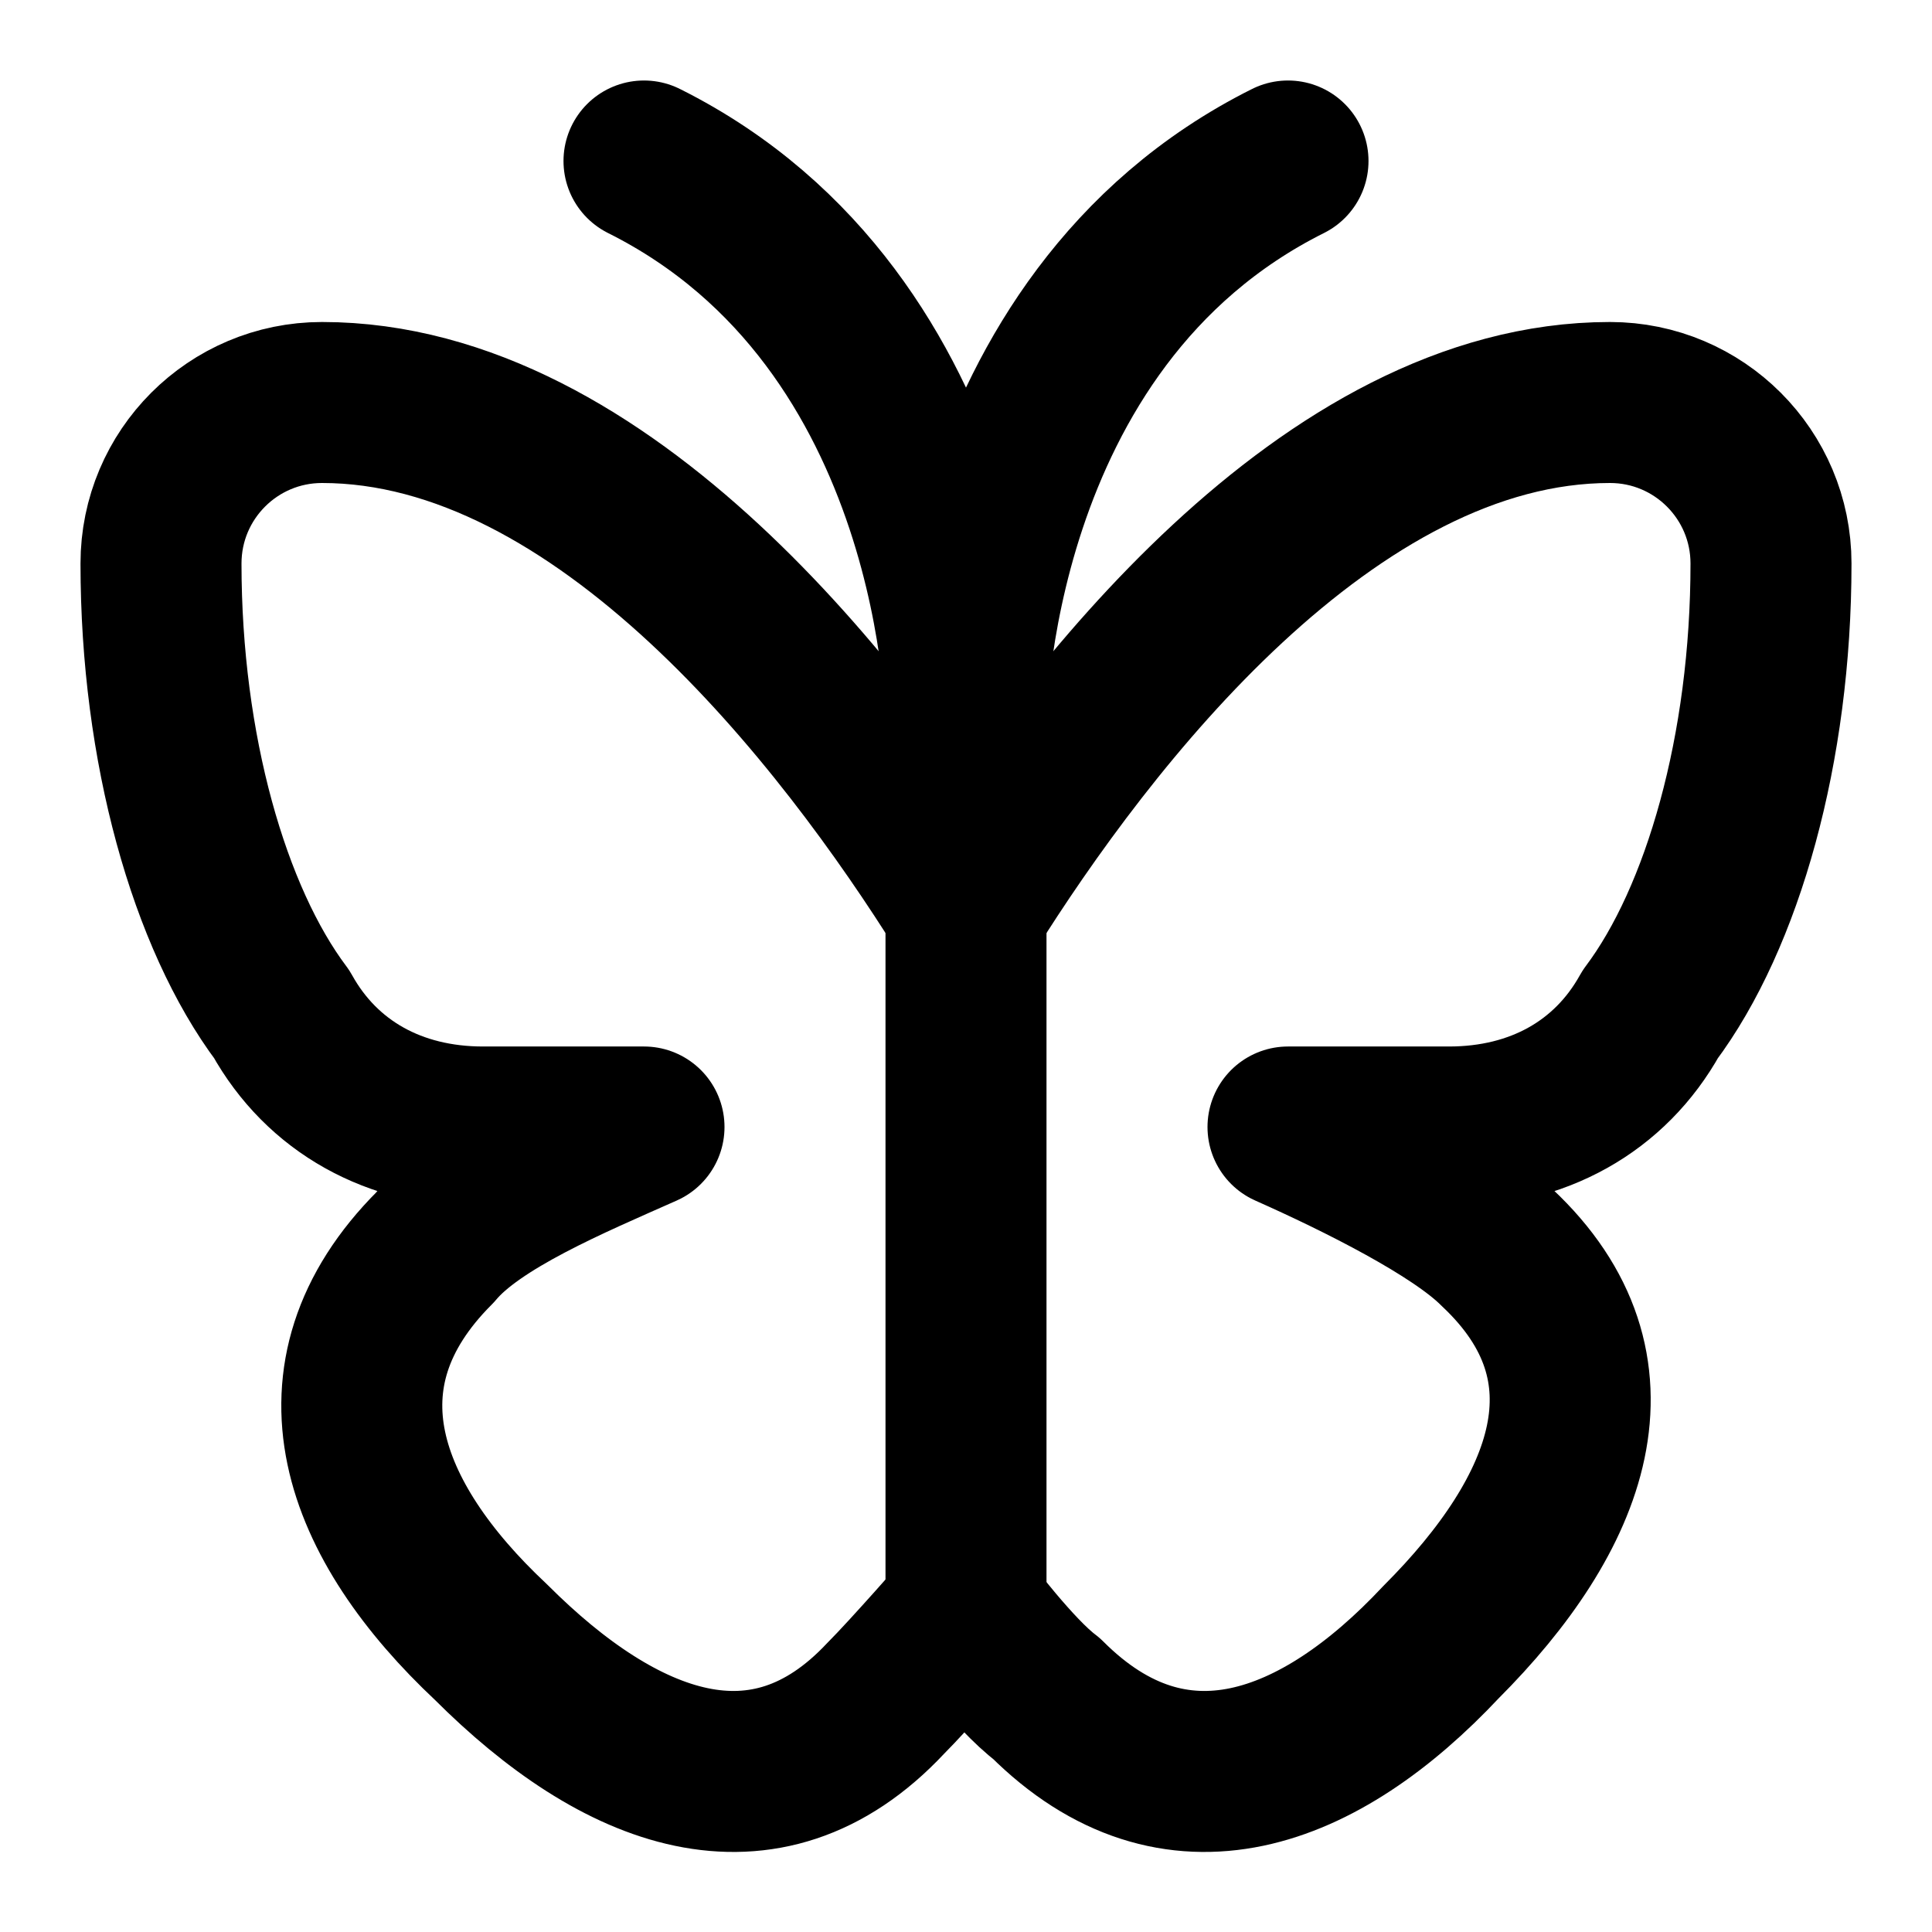
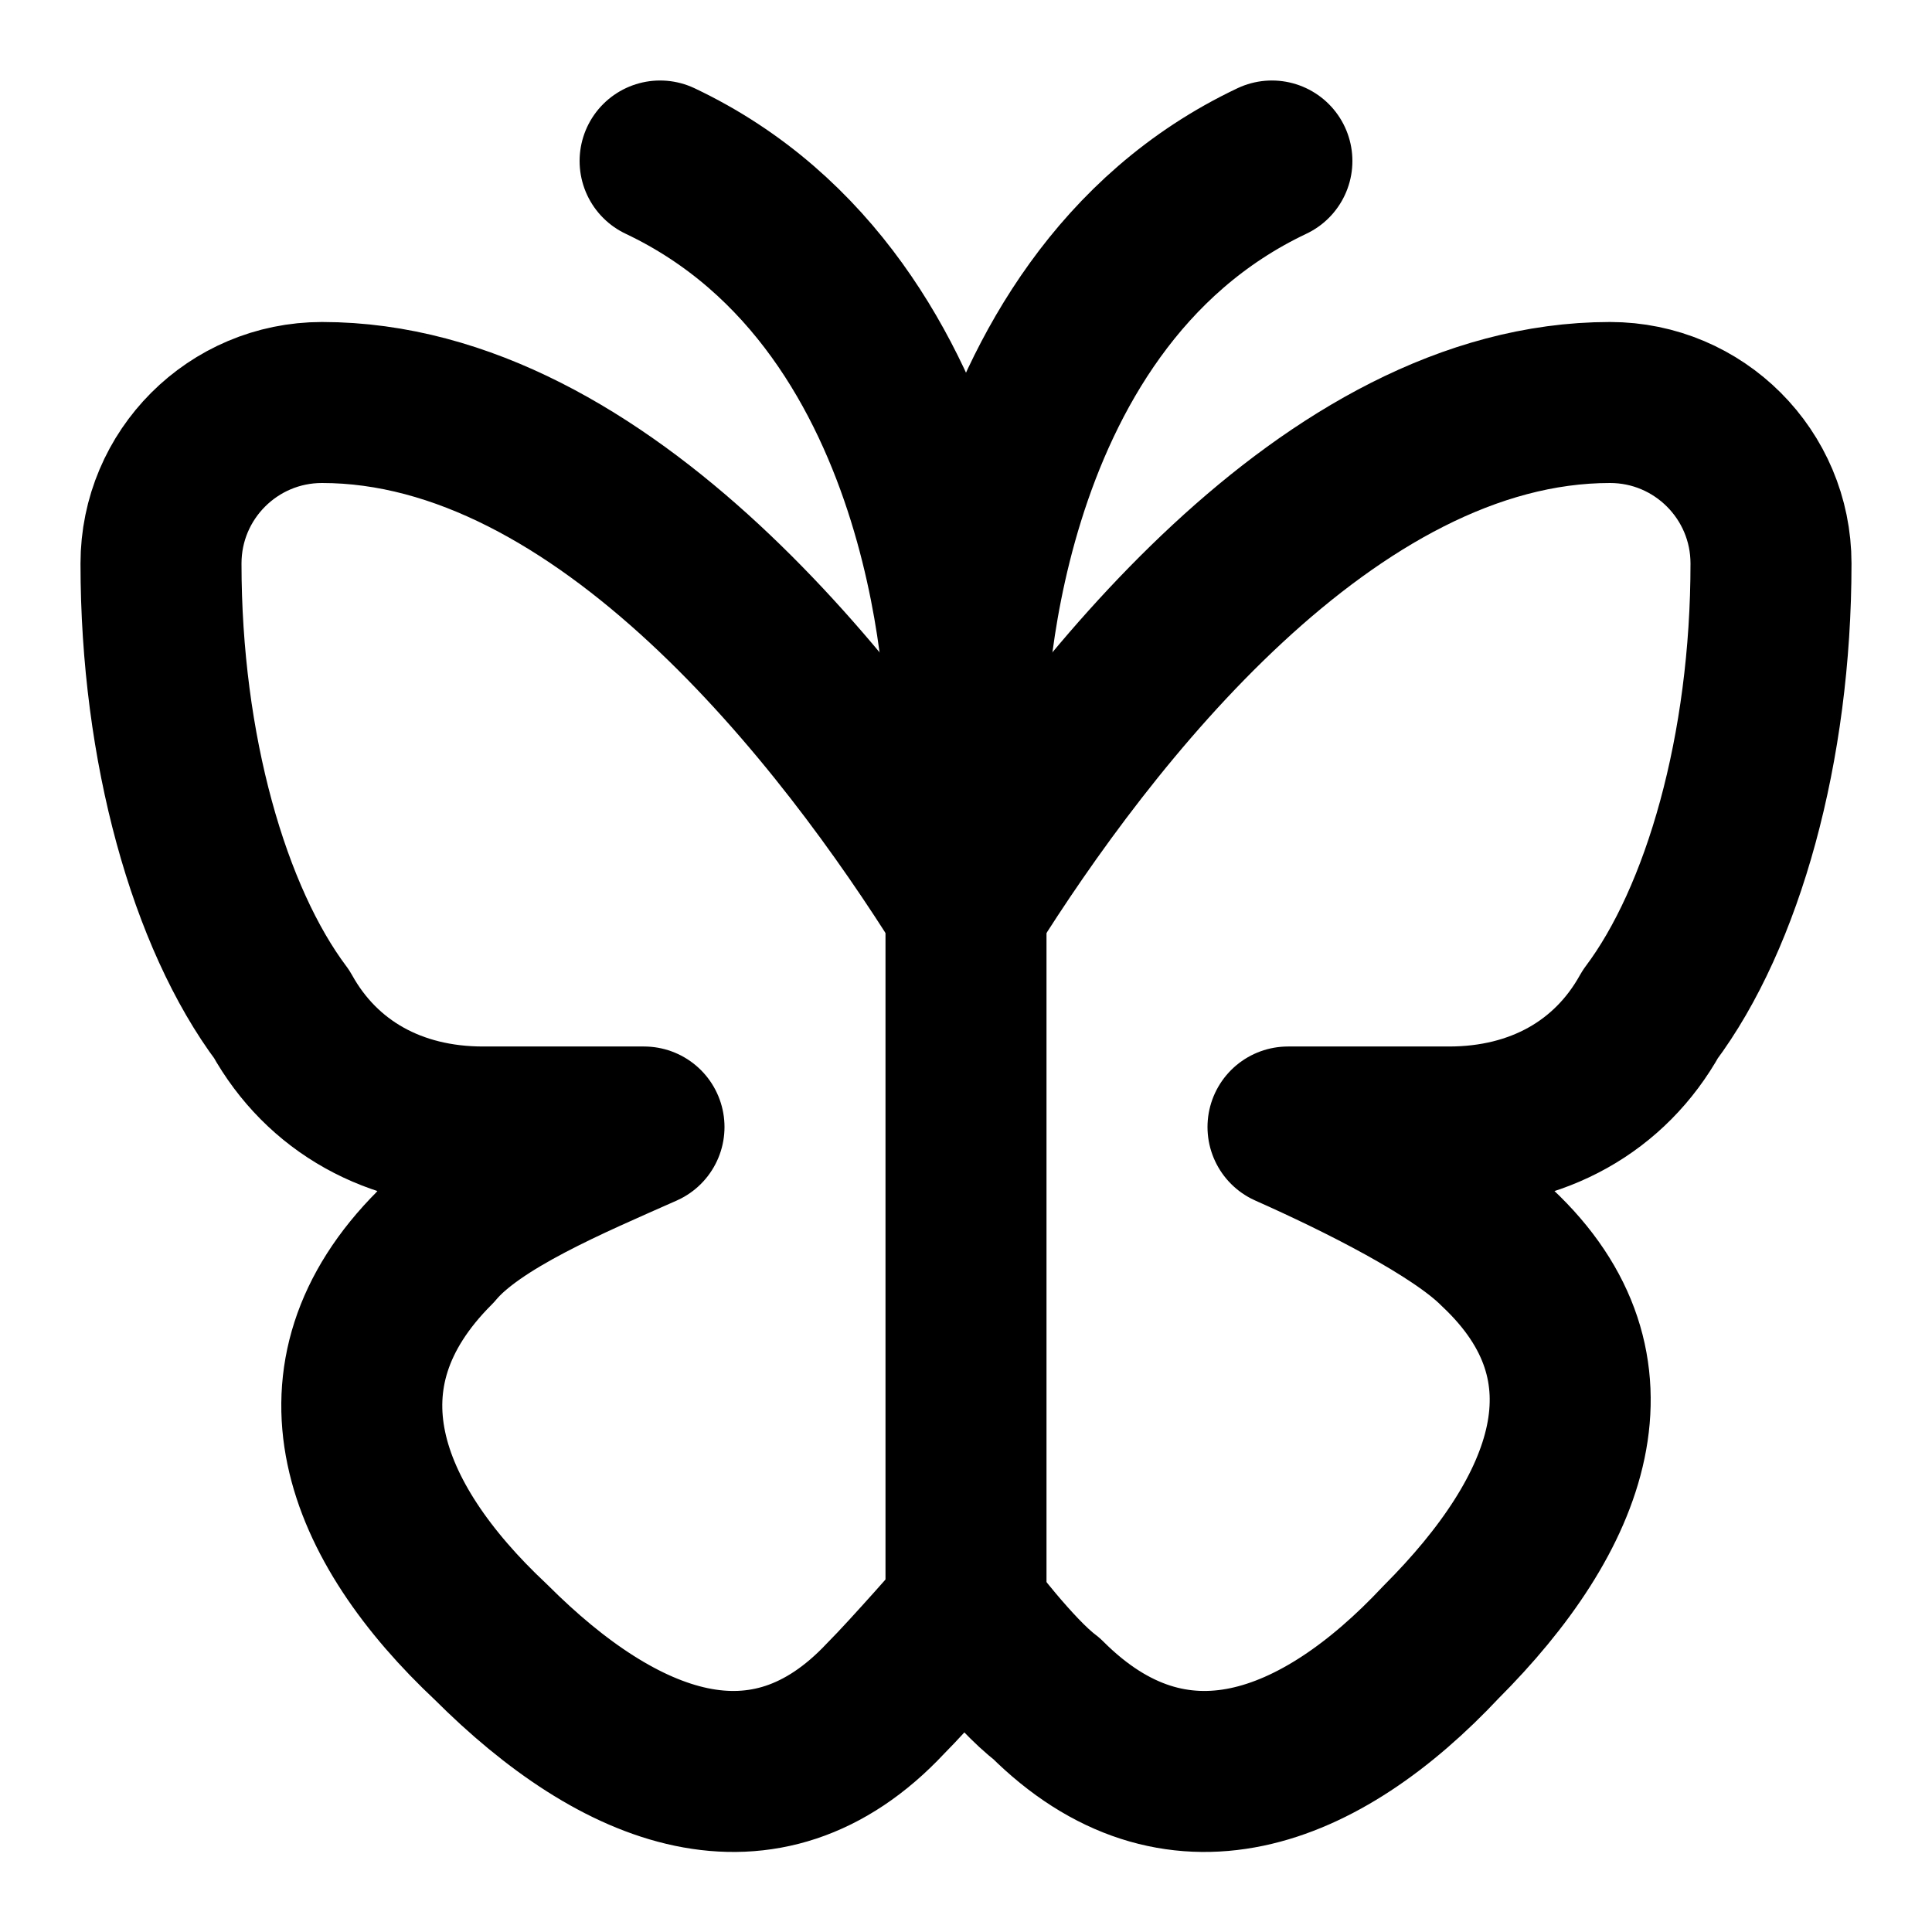
<svg xmlns="http://www.w3.org/2000/svg" width="24" height="24" viewBox="0 0 24 24" fill="none" stroke="currentColor" stroke-width="2" stroke-linecap="round" stroke-linejoin="round">
-   <path d="M16 2c-4 2-4 7-4 7s0-5-4-7" />
+   <path d="M15.8 2C12 3.8 12 9 12 9s0-5.2-3.8-7" />
  <path d="M12 9v11" />
  <path d="M20 5c-3.5 0-6.5 3.9-8 6.3C10.5 8.9 7.5 5 4 5a2 2 0 0 0-2 2c0 2.3.6 4.4 1.5 5.6C4 13.5 4.9 14 6 14h2c-.9.4-2.1.9-2.6 1.5-1.6 1.6-.9 3.4.7 4.9 1.6 1.6 3.4 2.3 4.9.7.3-.3 1-1.1 1-1.1s.6.8 1 1.1c1.6 1.6 3.4.9 4.9-.7 1.6-1.6 2.3-3.4.7-4.9-.5-.5-1.7-1.1-2.6-1.5h2c1.1 0 2-.5 2.5-1.4.9-1.2 1.5-3.3 1.5-5.6a2 2 0 0 0-2-2" />
</svg>
